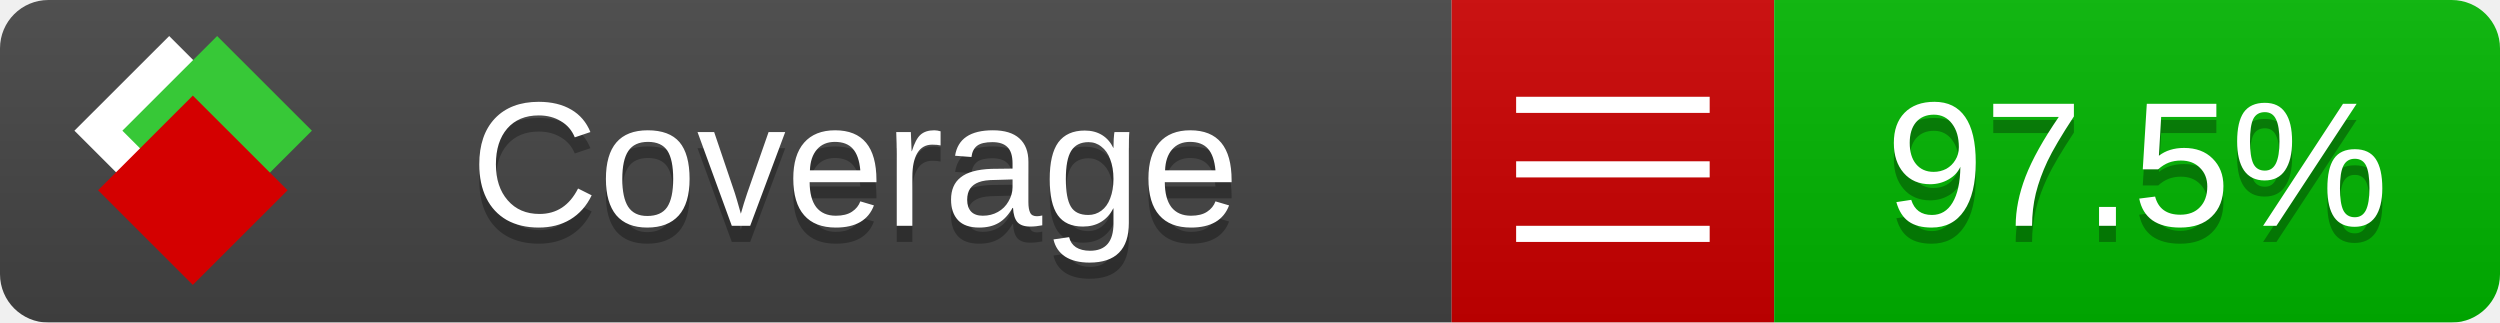
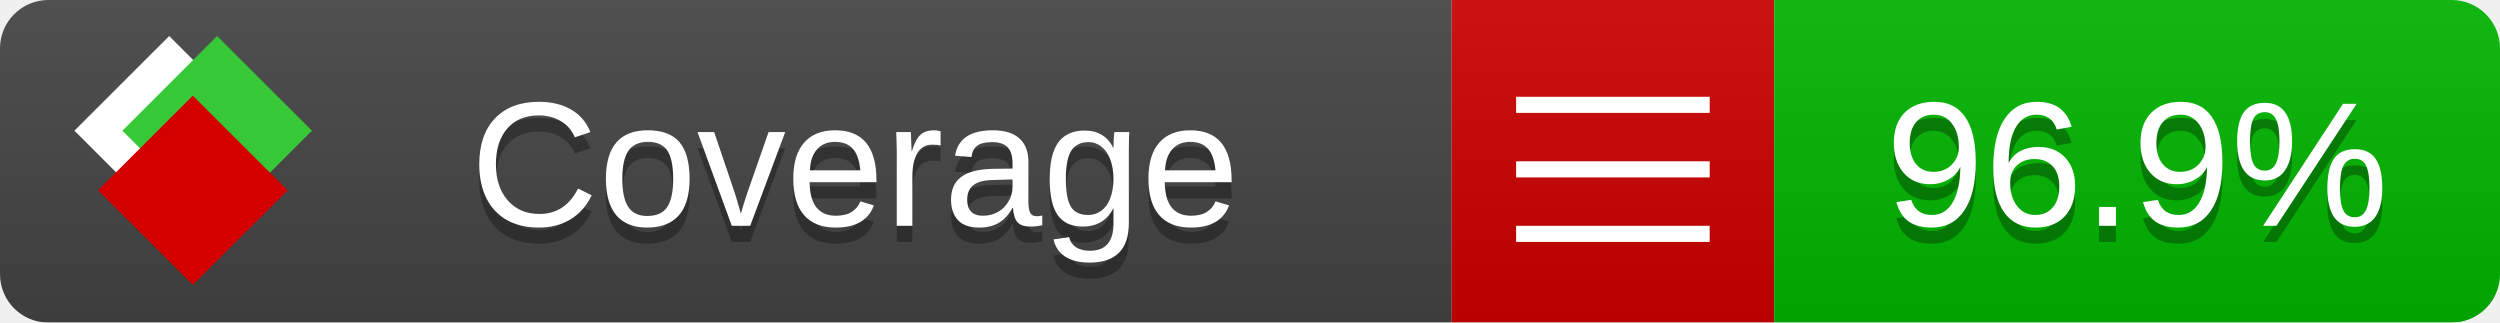
<svg xmlns="http://www.w3.org/2000/svg" xmlns:xlink="http://www.w3.org/1999/xlink" width="155" height="20">
  <style type="text/css">
          
            @keyframes fade1 {
                0% { visibility: visible; opacity: 1; }
               27% { visibility: visible; opacity: 1; }
               33% { visibility: hidden; opacity: 0; }
               60% { visibility: hidden; opacity: 0; }
               66% { visibility: hidden; opacity: 0; }
               93% { visibility: hidden; opacity: 0; }
              100% { visibility: visible; opacity: 1; }
            }
            @keyframes fade2 {
                0% { visibility: hidden; opacity: 0; }
               27% { visibility: hidden; opacity: 0; }
               33% { visibility: visible; opacity: 1; }
               60% { visibility: visible; opacity: 1; }
               66% { visibility: hidden; opacity: 0; }
               93% { visibility: hidden; opacity: 0; }
              100% { visibility: hidden; opacity: 0; }
            }
            @keyframes fade3 {
                0% { visibility: hidden; opacity: 0; }
               27% { visibility: hidden; opacity: 0; }
               33% { visibility: hidden; opacity: 0; }
               60% { visibility: hidden; opacity: 0; }
               66% { visibility: visible; opacity: 1; }
               93% { visibility: visible; opacity: 1; }
              100% { visibility: hidden; opacity: 0; }
            }
            .linecoverage {
                animation-duration: 15s;
                animation-name: fade1;
                animation-iteration-count: infinite;
            }
            .branchcoverage {
                animation-duration: 15s;
                animation-name: fade2;
                animation-iteration-count: infinite;
            }
            .methodcoverage {
                animation-duration: 15s;
                animation-name: fade3;
                animation-iteration-count: infinite;
            }
          
    </style>
  <defs>
    <linearGradient id="gradient" x2="0" y2="100%">
      <stop offset="0" stop-color="#bbb" stop-opacity=".1" />
      <stop offset="1" stop-opacity=".1" />
    </linearGradient>
    <linearGradient id="c">
      <stop offset="0" stop-color="#d40000" />
      <stop offset="1" stop-color="#ff2a2a" />
    </linearGradient>
    <linearGradient id="a">
      <stop offset="0" stop-color="#e0e0de" />
      <stop offset="1" stop-color="#fff" />
    </linearGradient>
    <linearGradient id="b">
      <stop offset="0" stop-color="#37c837" />
      <stop offset="1" stop-color="#217821" />
    </linearGradient>
    <linearGradient xlink:href="#a" id="e" x1="106.44" x2="69.96" y1="-11.96" y2="-46.84" gradientTransform="matrix(-.8426 -.00045 -.00045 -.8426 -94.27 -75.82)" gradientUnits="userSpaceOnUse" />
    <linearGradient xlink:href="#b" id="f" x1="56.19" x2="77.97" y1="-23.45" y2="10.62" gradientTransform="matrix(.8426 .00045 .00045 .8426 94.27 75.82)" gradientUnits="userSpaceOnUse" />
    <linearGradient xlink:href="#c" id="g" x1="79.98" x2="132.9" y1="10.79" y2="10.79" gradientTransform="matrix(.8426 .00045 .00045 .8426 94.27 75.82)" gradientUnits="userSpaceOnUse" />
    <mask id="mask">
      <rect width="155" height="20" rx="3" fill="#fff" />
    </mask>
    <g id="icon" transform="matrix(.04486 0 0 .04481 -.48 -.63)">
      <rect width="52.92" height="52.92" x="-109.72" y="-27.13" fill="url(#e)" transform="rotate(-135)" />
      <rect width="52.92" height="52.92" x="70.19" y="-39.18" fill="url(#f)" transform="rotate(45)" />
      <rect width="52.92" height="52.92" x="80.05" y="-15.74" fill="url(#g)" transform="rotate(45)" />
    </g>
  </defs>
  <g mask="url(#mask)">
    <rect x="0" y="0" width="90" height="20" fill="#444" />
    <rect x="90" y="0" width="20" height="20" fill="#c00" />
    <rect x="110" y="0" width="45" height="20" fill="#00B600" />
    <rect x="0" y="0" width="155" height="20" fill="url(#gradient)" />
  </g>
  <g>
    <path class="" stroke="#fff" d="M94 6.5 h12 M94 10.5 h12 M94 14.5 h12" />
  </g>
  <g fill="#fff" text-anchor="middle" font-family="Verdana,Arial,Geneva,sans-serif" font-size="11">
    <a xlink:href="https://github.com/danielpalme/ReportGenerator" target="_top">
      <use xlink:href="#icon" transform="translate(3,1) scale(3.5)" />
    </a>
    <text x="53" y="15" fill="#010101" fill-opacity=".3">Coverage</text>
    <text x="53" y="14" fill="#fff">Coverage</text>
-     <text class="" x="132.5" y="15" fill="#010101" fill-opacity=".3">97.5%</text>
-     <text class="" x="132.5" y="14">97.5%</text>
+     <text class="" x="132.5" y="15" fill="#010101" fill-opacity=".3">96.9%</text>
+     <text class="" x="132.5" y="14">96.9%</text>
  </g>
  <g>
    <rect class="" x="90" y="0" width="65" height="20" fill-opacity="0" />
  </g>
</svg>
